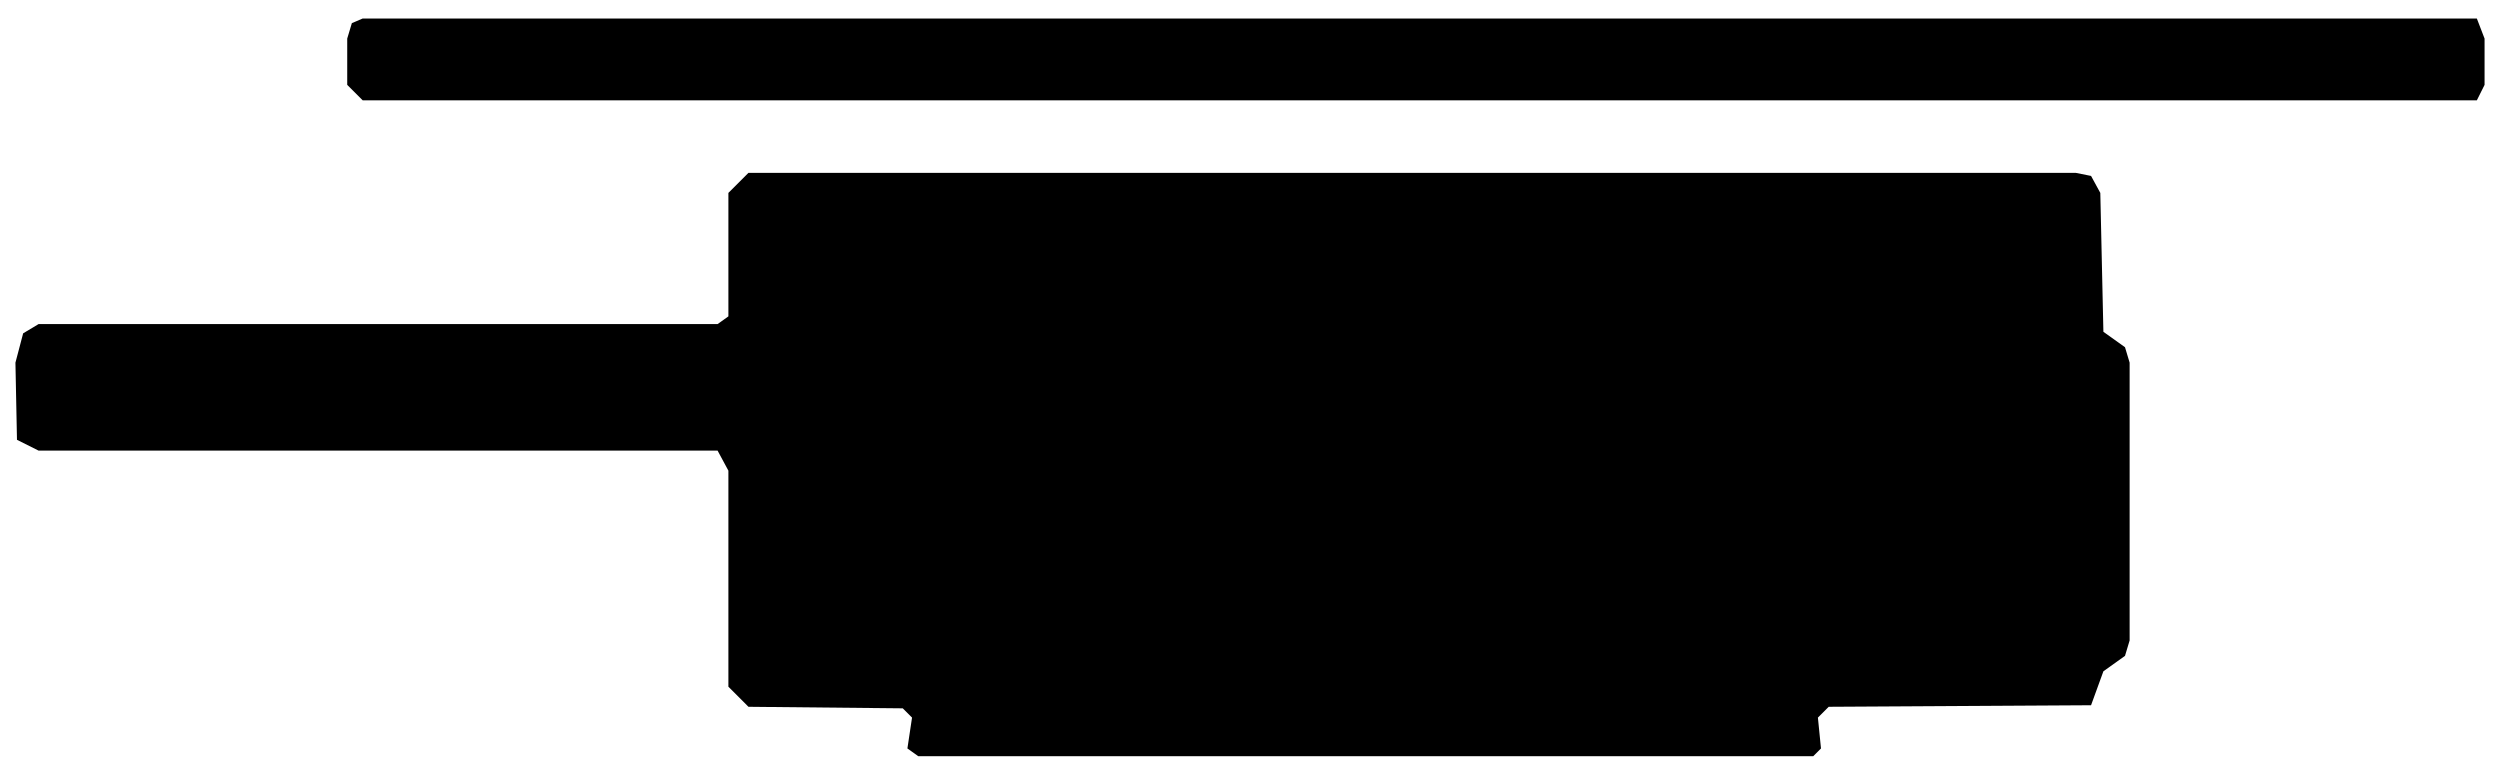
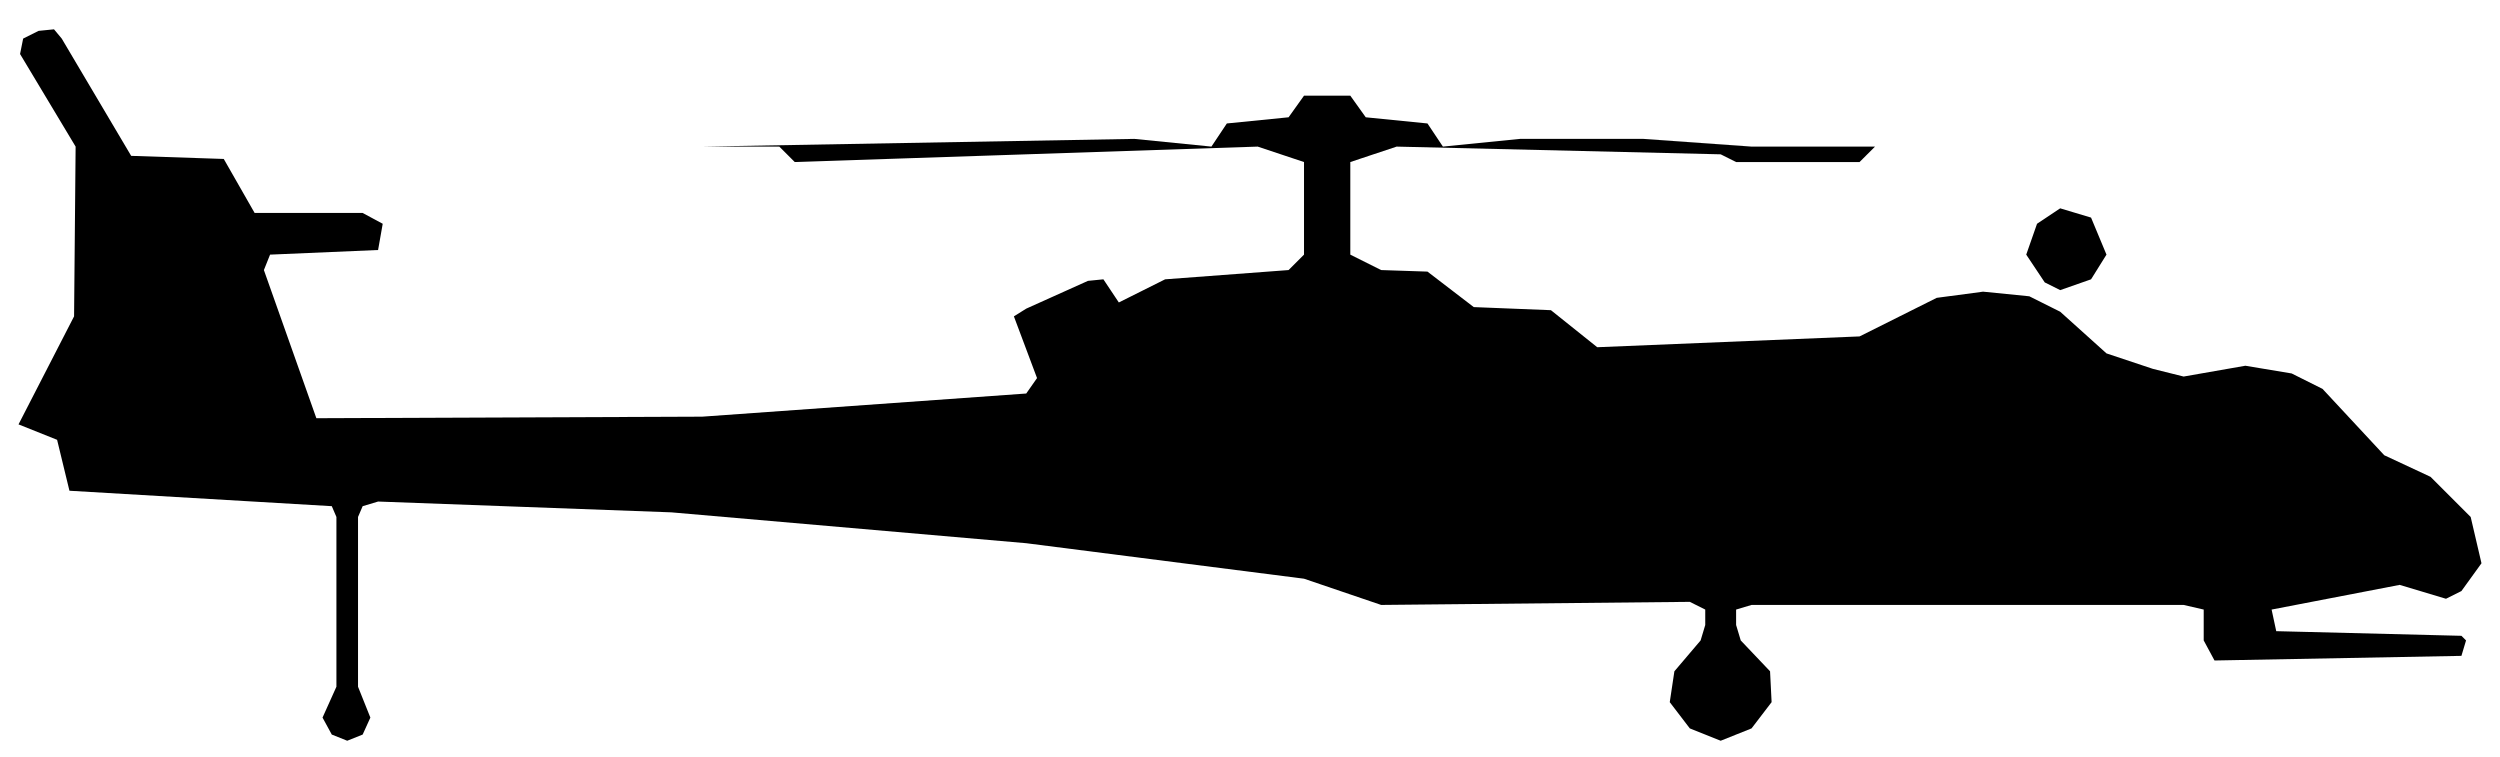
- <svg xmlns="http://www.w3.org/2000/svg" viewBox="0 0 162 50" width="162" height="50" fill="currentColor" fill-rule="evenodd">
-   <path d="M59.5 49L117.5 49L118 48.5L117.8 46.5L118.5 45.8L135.5 45.7L136.3 43.5L137.7 42.5L138 41.5L138 23.5L137.7 22.5L136.3 21.5L136.1 12.5L135.5 11.4L134.5 11.2L48.5 11.2L47.2 12.5L47.2 20.5L46.5 21L2.5 21L1.5 21.6L1 23.5L1.1 28.5L2.5 29.2L46.5 29.2L47.2 30.5L47.2 44.5L48.5 45.8L58.5 45.9L59.1 46.5L58.8 48.5ZM23.5 6.5L160.5 6.5L161 5.5L161 2.5L160.5 1.2L23.5 1.2L22.8 1.5L22.5 2.5L22.5 5.5Z" />
+ <svg xmlns="http://www.w3.org/2000/svg" viewBox="0 0 162 49" width="162" height="49" fill="currentColor" fill-rule="evenodd">
+   <path d="M21.5 47.6L22.5 48L23.5 47.6L24 46.5L23.2 44.5L23.2 33.5L23.5 32.8L24.5 32.5L43.5 33.2L66.5 35.2L84.5 37.5L89.5 39.2L109.5 39L110.5 39.5L110.5 40.5L110.2 41.5L108.5 43.5L108.2 45.5L109.5 47.2L111.5 48L113.5 47.2L114.8 45.5L114.7 43.5L112.8 41.5L112.5 40.5L112.5 39.5L113.5 39.2L141.5 39.2L142.8 39.5L142.8 41.5L143.5 42.8L159.5 42.5L159.8 41.5L159.5 41.2L147.5 40.9L147.2 39.5L155.5 37.9L158.5 38.8L159.5 38.3L160.8 36.5L160.1 33.5L157.5 30.9L154.5 29.5L150.5 25.2L148.5 24.2L145.5 23.7L141.5 24.4L139.5 23.9L136.5 22.9L133.5 20.2L131.5 19.2L128.5 18.9L125.5 19.3L120.5 21.8L103.5 22.5L100.5 20.1L95.5 19.9L92.5 17.6L89.5 17.5L87.5 16.5L87.5 10.5L90.5 9.5L111.5 10L112.5 10.5L120.5 10.5L121.5 9.5L126.5 9.5L113.5 9.5L106.5 9L98.5 9L93.5 9.5L92.5 8L88.5 7.6L87.5 6.2L84.5 6.2L83.5 7.6L79.5 8L78.5 9.5L73.5 9L45.5 9.5L50.5 9.5L51.5 10.5L81.5 9.5L84.5 10.5L84.5 16.5L83.5 17.5L75.5 18.1L72.5 19.6L71.5 18.1L70.5 18.2L66.5 20L65.7 20.5L67.2 24.5L66.5 25.5L45.5 27L20.5 27.1L17.1 17.5L17.5 16.5L24.5 16.2L24.8 14.5L23.5 13.8L16.5 13.8L14.5 10.3L8.5 10.1L4 2.5L3.5 1.9L2.5 2L1.5 2.5L1.3 3.5L4.9 9.5L4.8 20.5L1.2 27.5L3.7 28.5L4.5 31.8L21.5 32.8L21.8 33.5L21.8 44.5L20.9 46.5ZM133.5 18.8L135.5 18.1L136.5 16.5L135.5 14.1L133.5 13.5L132 14.5L131.3 16.5L132.5 18.3Z" />
</svg>
